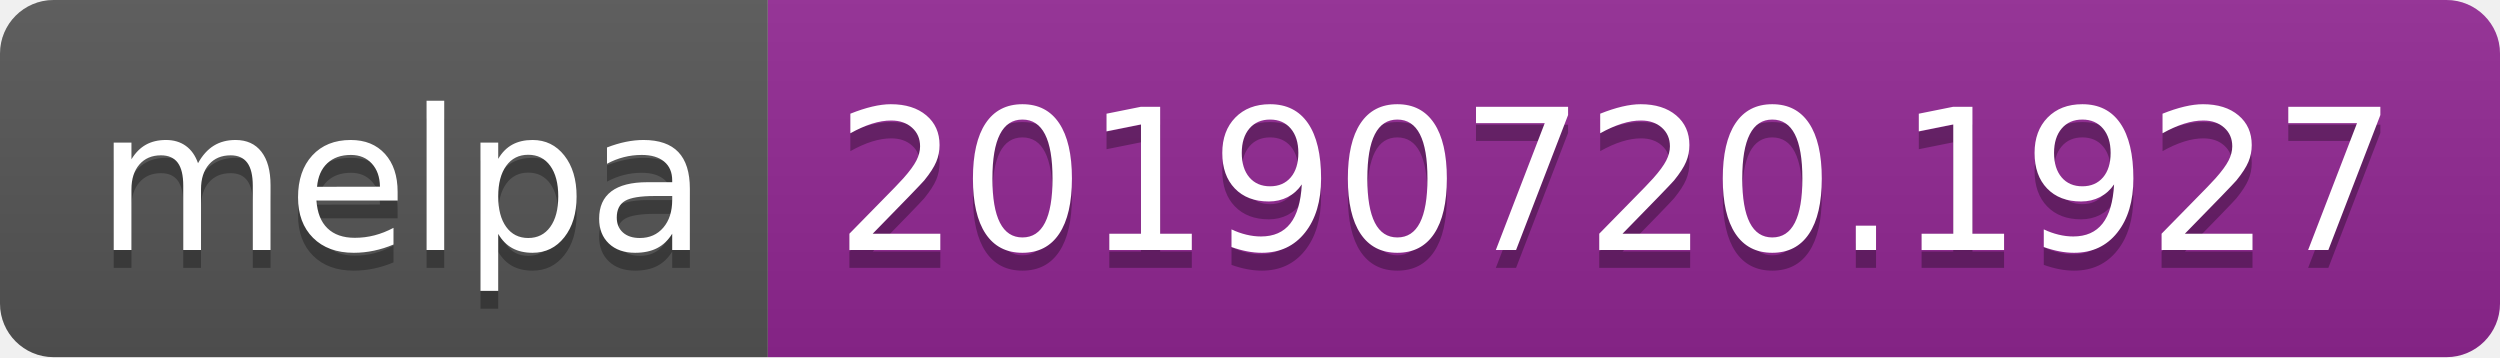
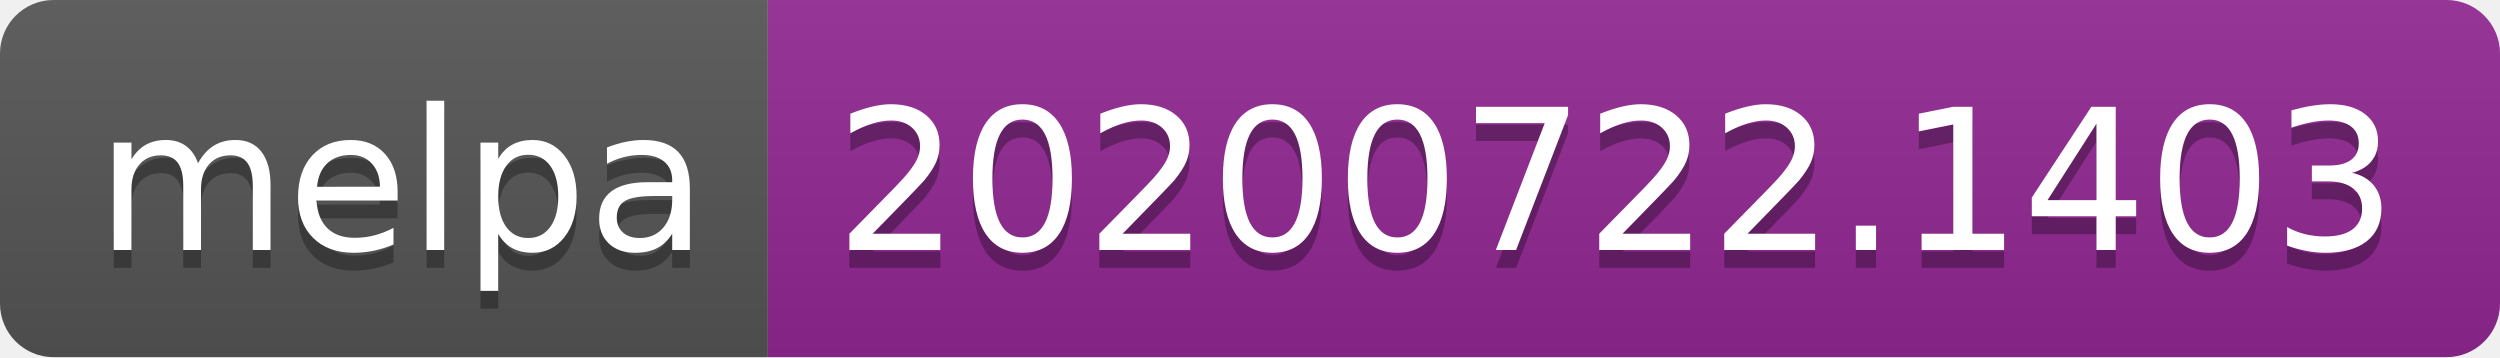
- <svg xmlns="http://www.w3.org/2000/svg" width="140" height="20" role="img" aria-label="melpa: 20190720.1927">
+ <svg xmlns="http://www.w3.org/2000/svg" width="140" height="20" role="img" aria-label="melpa: 20200722.1403">
  <linearGradient id="s" x2="0" y2="100%">
    <stop offset="0" stop-color="#bbb" stop-opacity=".1" />
    <stop offset="1" stop-opacity=".1" />
  </linearGradient>
  <clipPath id="r">
    <rect width="140" height="20" rx="3" fill="#fff" />
  </clipPath>
  <g clip-path="url(#r)">
    <rect width="43" height="20" fill="#555" />
    <rect x="43" width="97" height="20" fill="#922793" />
    <rect width="140" height="20" fill="url(#s)" />
  </g>
  <g fill="#fff" text-anchor="middle" font-family="Verdana,Geneva,DejaVu Sans,sans-serif" text-rendering="geometricPrecision" font-size="110">
    <text aria-hidden="true" x="225" y="150" fill="#010101" fill-opacity=".3" transform="scale(.1)" textLength="330">melpa</text>
    <text x="225" y="140" transform="scale(.1)" fill="#fff" textLength="330">melpa</text>
-     <text aria-hidden="true" x="905" y="150" fill="#010101" fill-opacity=".3" transform="scale(.1)" textLength="870">20190720.1927</text>
-     <text x="905" y="140" transform="scale(.1)" fill="#fff" textLength="870">20190720.1927</text>
+     <text aria-hidden="true" x="905" y="150" fill="#010101" fill-opacity=".3" transform="scale(.1)" textLength="870">20200722.1403</text>
+     <text x="905" y="140" transform="scale(.1)" fill="#fff" textLength="870">20200722.1403</text>
  </g>
</svg>
